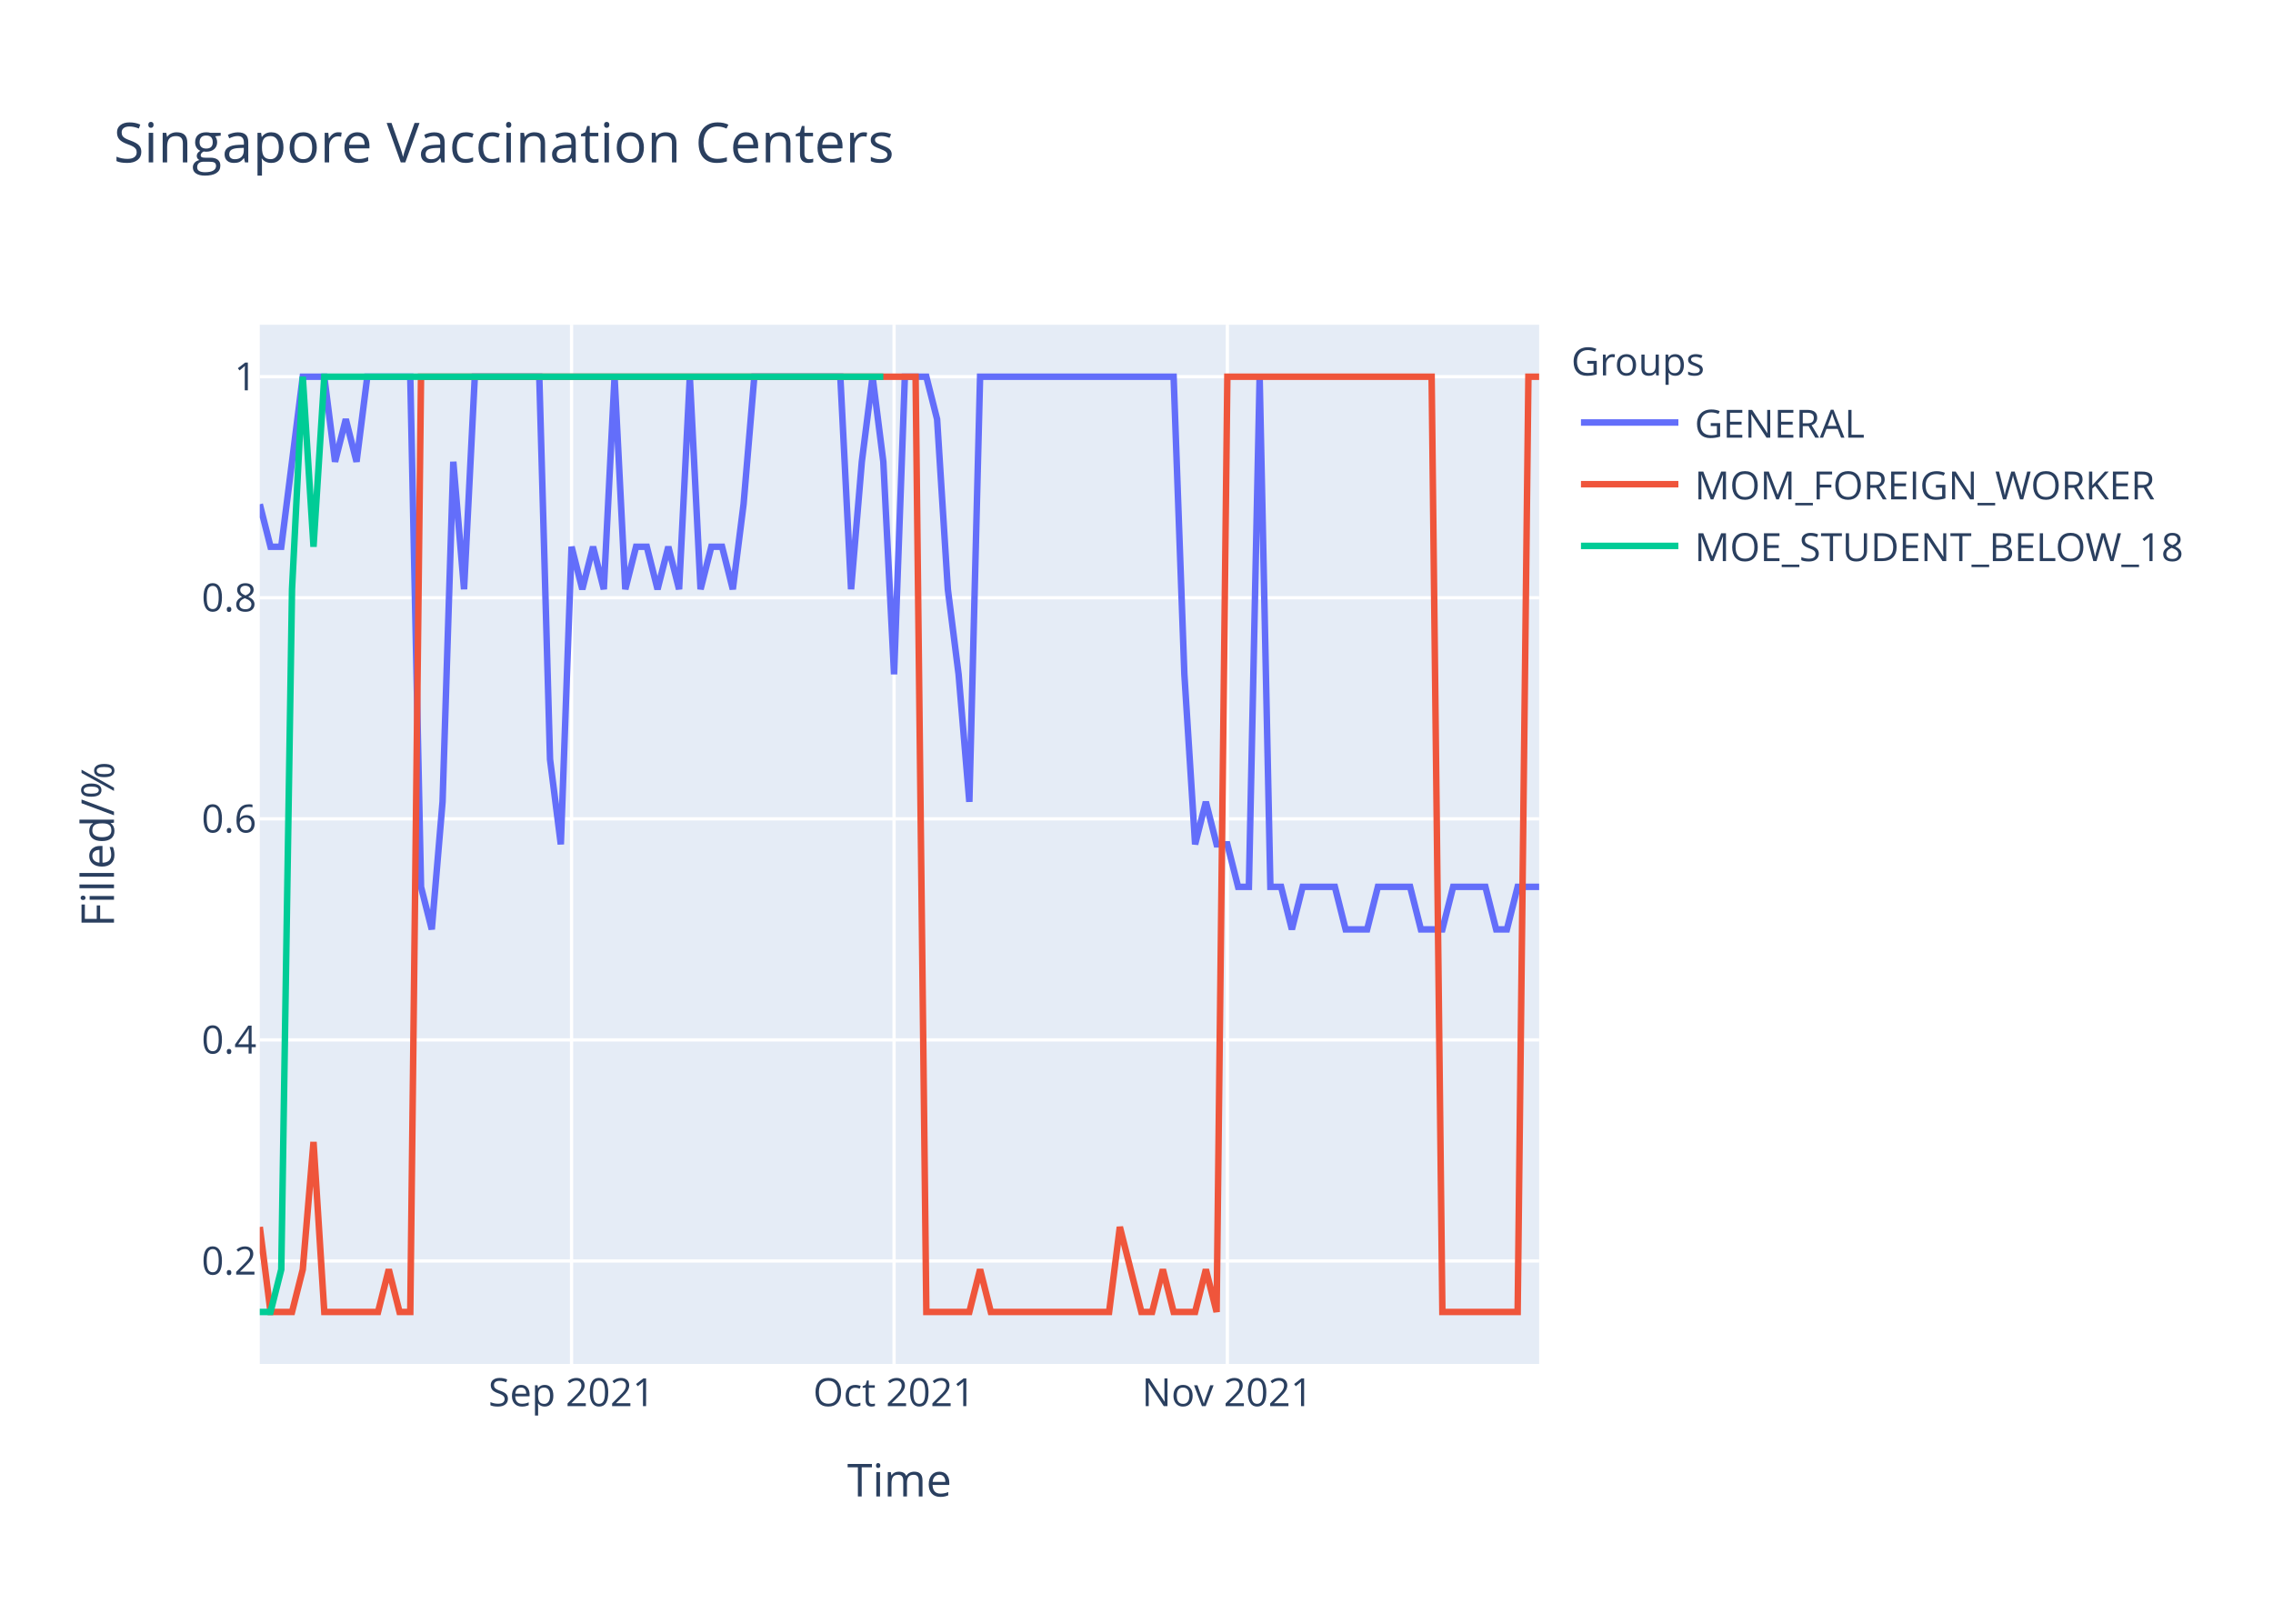
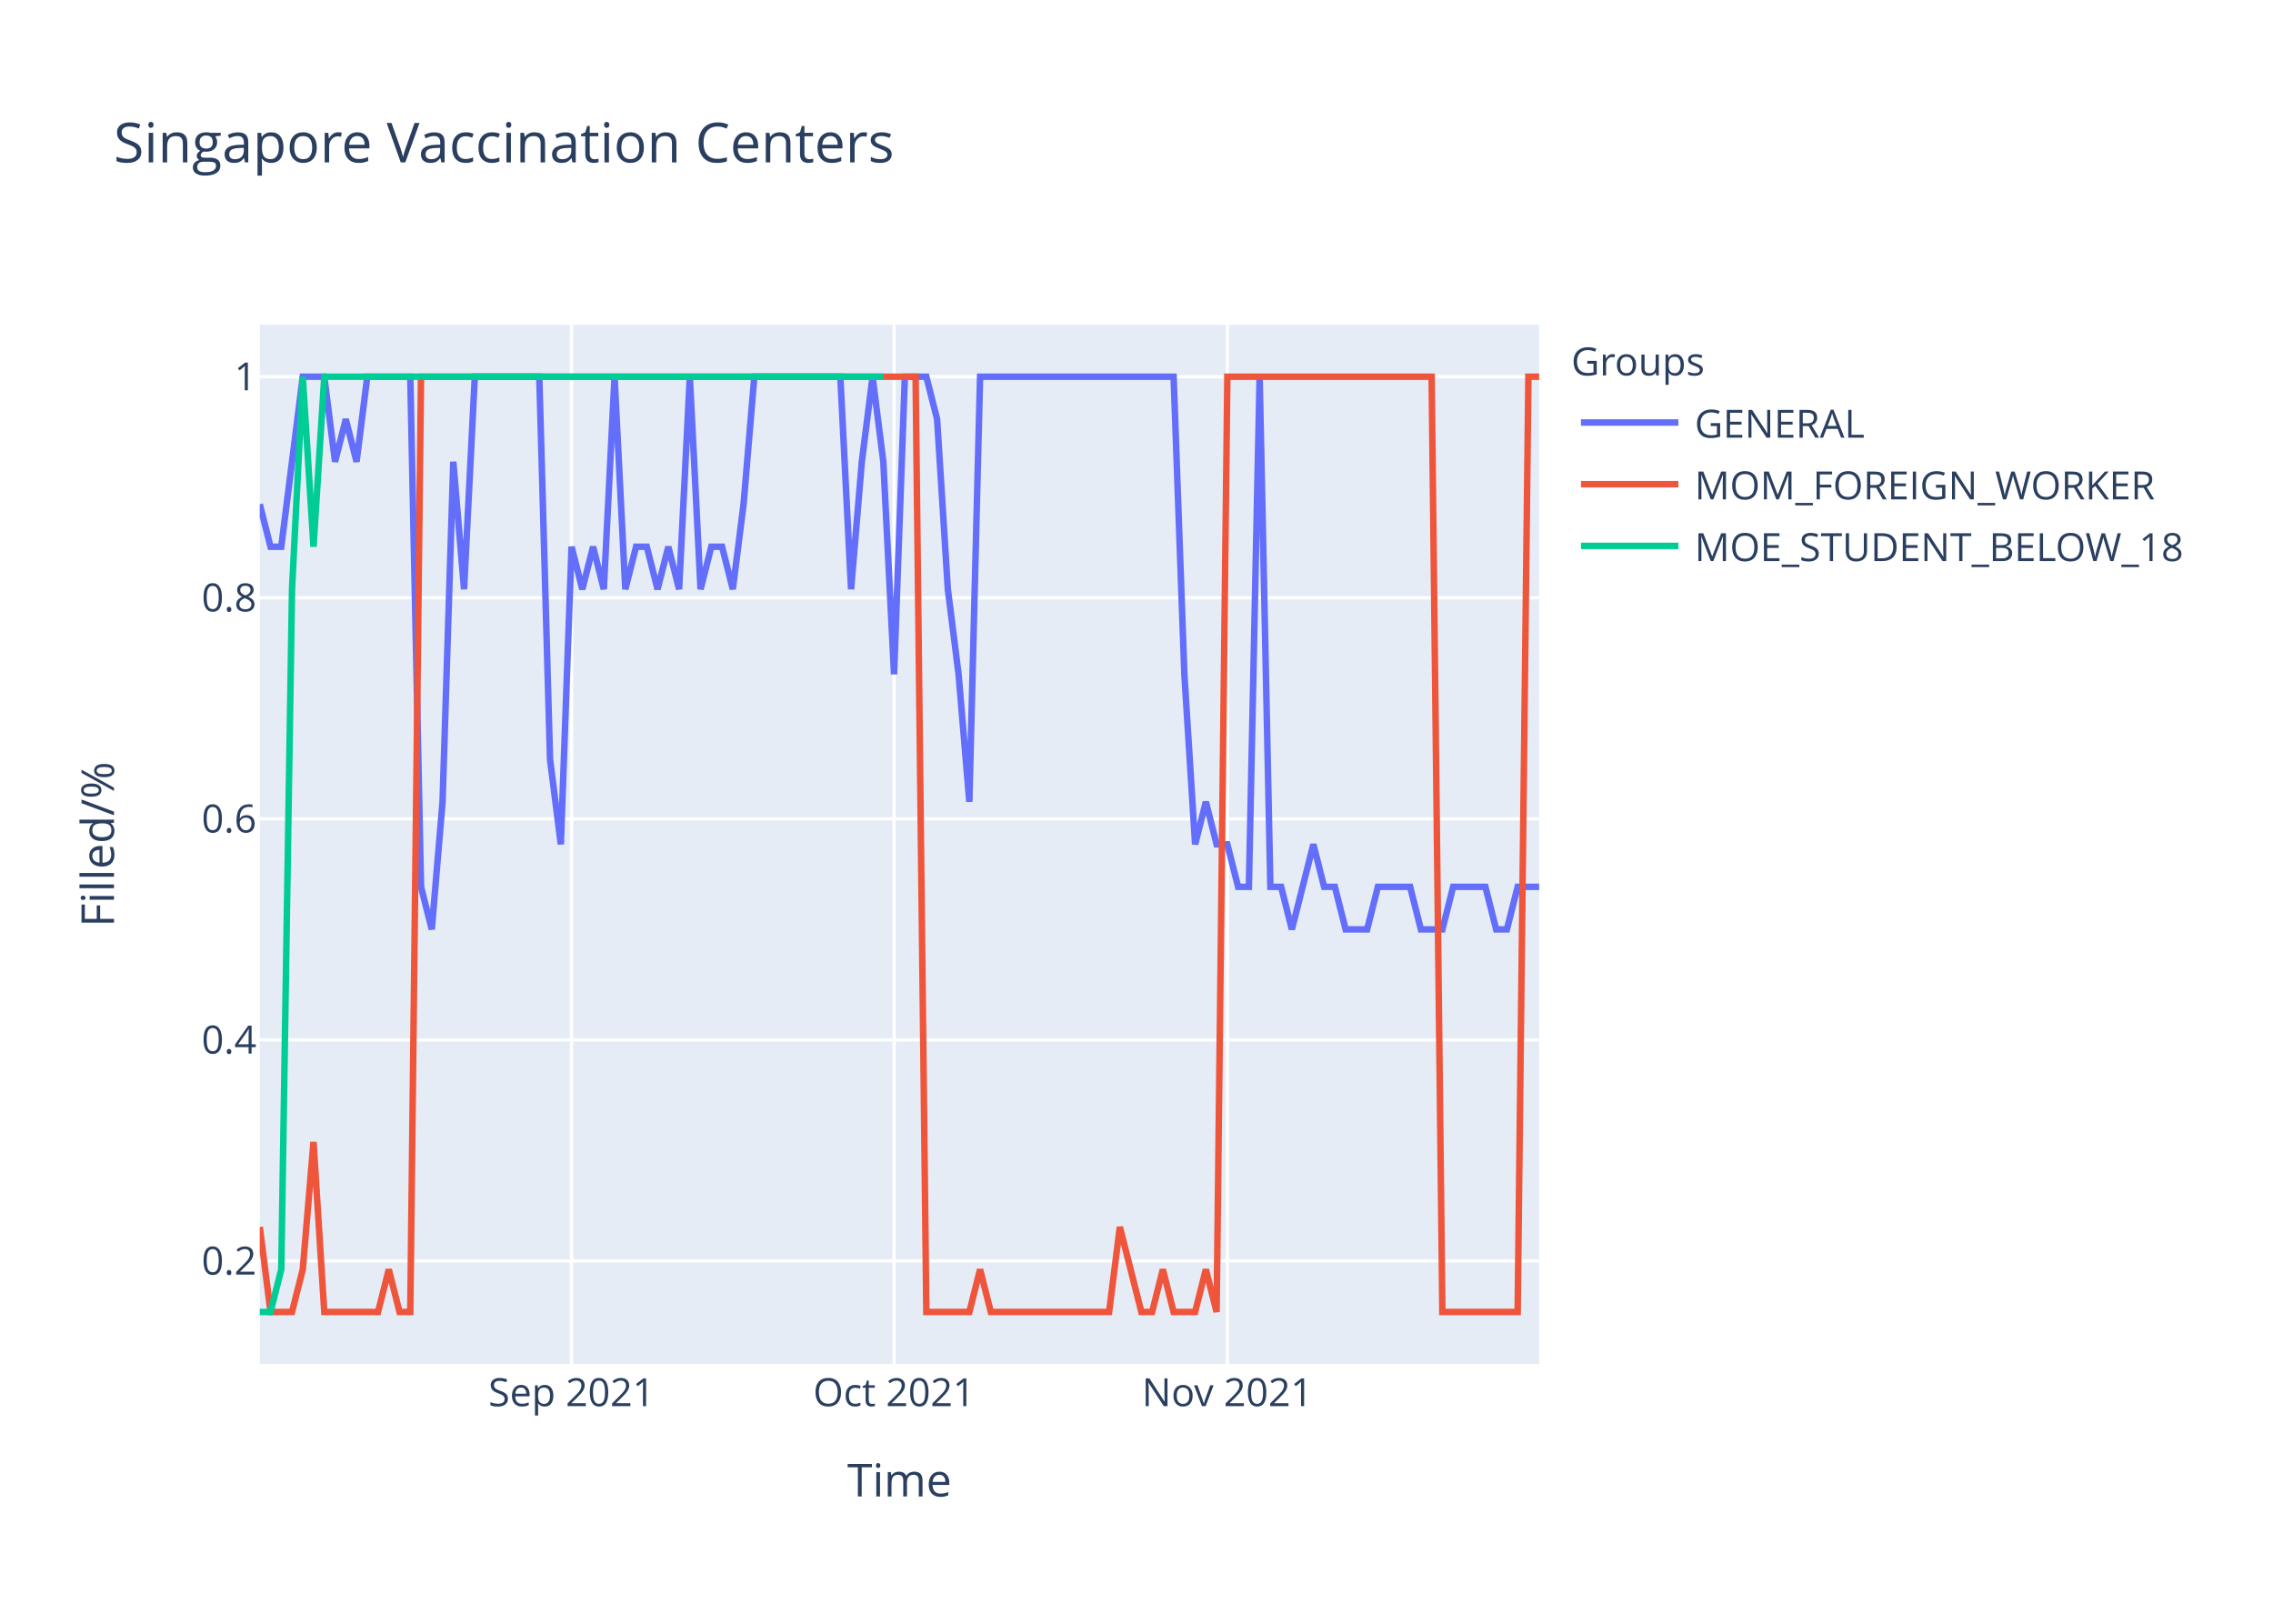
<svg xmlns="http://www.w3.org/2000/svg" class="main-svg" width="700" height="500" style="" viewBox="0 0 700 500">
  <rect x="0" y="0" width="700" height="500" style="fill: rgb(255, 255, 255); fill-opacity: 1;" />
-   <defs id="defs-2cf0d6">
+   <defs id="defs-30b704">
    <g class="clips">
-       <clipPath id="clip2cf0d6xyplot" class="plotclip">
+       <clipPath id="clip30b704xyplot" class="plotclip">
        <rect width="394" height="320" />
      </clipPath>
-       <clipPath class="axesclip" id="clip2cf0d6x">
+       <clipPath class="axesclip" id="clip30b704x">
        <rect x="80" y="0" width="394" height="500" />
      </clipPath>
-       <clipPath class="axesclip" id="clip2cf0d6y">
+       <clipPath class="axesclip" id="clip30b704y">
        <rect x="0" y="100" width="700" height="320" />
      </clipPath>
-       <clipPath class="axesclip" id="clip2cf0d6xy">
+       <clipPath class="axesclip" id="clip30b704xy">
        <rect x="80" y="100" width="394" height="320" />
      </clipPath>
    </g>
    <g class="gradients" />
  </defs>
  <g class="bglayer">
    <rect class="bg" x="80" y="100" width="394" height="320" style="fill: rgb(229, 236, 246); fill-opacity: 1; stroke-width: 0;" />
  </g>
  <g class="layer-below">
    <g class="imagelayer" />
    <g class="shapelayer" />
  </g>
  <g class="cartesianlayer">
    <g class="subplot xy">
      <g class="layer-subplot">
        <g class="shapelayer" />
        <g class="imagelayer" />
      </g>
      <g class="gridlayer">
        <g class="x">
          <path class="xgrid crisp" transform="translate(176.02,0)" d="M0,100v320" style="stroke: rgb(255, 255, 255); stroke-opacity: 1; stroke-width: 1px;" />
          <path class="xgrid crisp" transform="translate(275.34,0)" d="M0,100v320" style="stroke: rgb(255, 255, 255); stroke-opacity: 1; stroke-width: 1px;" />
          <path class="xgrid crisp" transform="translate(377.98,0)" d="M0,100v320" style="stroke: rgb(255, 255, 255); stroke-opacity: 1; stroke-width: 1px;" />
        </g>
        <g class="y">
          <path class="ygrid crisp" transform="translate(0,388.29)" d="M80,0h394" style="stroke: rgb(255, 255, 255); stroke-opacity: 1; stroke-width: 1px;" />
          <path class="ygrid crisp" transform="translate(0,320.22)" d="M80,0h394" style="stroke: rgb(255, 255, 255); stroke-opacity: 1; stroke-width: 1px;" />
          <path class="ygrid crisp" transform="translate(0,252.15)" d="M80,0h394" style="stroke: rgb(255, 255, 255); stroke-opacity: 1; stroke-width: 1px;" />
          <path class="ygrid crisp" transform="translate(0,184.07)" d="M80,0h394" style="stroke: rgb(255, 255, 255); stroke-opacity: 1; stroke-width: 1px;" />
          <path class="ygrid crisp" transform="translate(0,116)" d="M80,0h394" style="stroke: rgb(255, 255, 255); stroke-opacity: 1; stroke-width: 1px;" />
        </g>
      </g>
      <g class="zerolinelayer" />
      <path class="xlines-below" />
      <path class="ylines-below" />
      <g class="overlines-below" />
      <g class="xaxislayer-below" />
      <g class="yaxislayer-below" />
      <g class="overaxes-below" />
-       <g class="plot" transform="translate(80,100)" clip-path="url('#clip2cf0d6xyplot')">
+       <g class="plot" transform="translate(80,100)" clip-path="url('#clip30b704xyplot')">
        <g class="scatterlayer mlayer">
-           <g class="trace scatter trace832e65" style="stroke-miterlimit: 2; opacity: 1;">
+           <g class="trace scatter trace5f2e6b" style="stroke-miterlimit: 2; opacity: 1;">
            <g class="fills" />
            <g class="errorbars" />
            <g class="lines">
-               <path class="js-line" d="M0,55.27L3.31,68.36L6.62,68.36L13.24,16L16.55,16L19.87,16L23.18,42.18L26.49,29.09L29.8,42.18L33.11,16L36.42,16L46.35,16L49.66,173.09L52.97,186.18L56.29,146.91L59.6,42.18L62.91,81.45L66.22,16L69.53,16L86.08,16L89.39,133.82L92.71,160L96.02,68.36L99.33,81.45L102.64,68.36L105.95,81.45L109.26,16L112.57,81.45L115.88,68.36L119.19,68.36L122.5,81.45L125.82,68.36L129.13,81.45L132.44,16L135.75,81.45L139.06,68.36L142.37,68.36L145.68,81.45L148.99,55.27L152.3,16L155.61,16L178.79,16L182.1,81.45L185.41,42.18L188.72,16L192.03,42.18L195.34,107.64L198.66,16L201.97,16L205.28,16L208.59,29.09L211.9,81.45L215.21,107.64L218.52,146.91L221.83,16L281.43,16L284.74,107.64L288.05,160L291.36,146.91L294.67,160L297.98,160L301.29,173.09L304.61,173.09L307.92,16L311.23,173.09L314.54,173.09L317.85,186.18L321.16,173.09L324.47,173.09L331.09,173.09L334.4,186.18L341.03,186.18L344.34,173.09L354.27,173.09L357.58,186.18L364.2,186.18L367.51,173.09L377.45,173.09L380.76,186.18L384.07,186.18L387.38,173.09L394,173.09" style="vector-effect: non-scaling-stroke; fill: none; stroke: rgb(99, 110, 250); stroke-opacity: 1; stroke-width: 2px; opacity: 1;" />
+               <path class="js-line" d="M0,55.27L3.31,68.36L6.62,68.36L13.24,16L16.55,16L19.87,16L23.18,42.18L26.49,29.09L29.8,42.18L33.11,16L36.42,16L46.35,16L49.66,173.09L52.97,186.18L56.29,146.91L59.6,42.18L62.91,81.45L66.22,16L69.53,16L86.08,16L89.39,133.82L92.71,160L96.02,68.36L99.33,81.45L102.64,68.36L105.95,81.45L109.26,16L112.57,81.45L115.88,68.36L119.19,68.36L122.5,81.45L125.82,68.36L129.13,81.45L132.44,16L135.75,81.45L139.06,68.36L142.37,68.36L145.68,81.45L148.99,55.27L152.3,16L155.61,16L178.79,16L182.1,81.45L185.41,42.18L188.72,16L192.03,42.18L195.34,107.64L198.66,16L201.97,16L205.28,16L208.59,29.09L211.9,81.45L215.21,107.64L218.52,146.91L221.83,16L281.43,16L284.74,107.64L288.05,160L291.36,146.91L294.67,160L297.98,160L301.29,173.09L304.61,173.09L307.92,16L311.23,173.09L314.54,173.09L317.85,186.18L324.47,160L327.78,173.09L331.09,173.09L334.4,186.18L341.03,186.18L344.34,173.09L354.27,173.09L357.58,186.18L364.2,186.18L367.51,173.09L377.45,173.09L380.76,186.18L384.07,186.18L387.38,173.09L394,173.09" style="vector-effect: non-scaling-stroke; fill: none; stroke: rgb(99, 110, 250); stroke-opacity: 1; stroke-width: 2px; opacity: 1;" />
            </g>
            <g class="points" />
            <g class="text" />
          </g>
-           <g class="trace scatter trace6efc49" style="stroke-miterlimit: 2; opacity: 1;">
+           <g class="trace scatter traceb48749" style="stroke-miterlimit: 2; opacity: 1;">
            <g class="fills" />
            <g class="errorbars" />
            <g class="lines">
              <path class="js-line" d="M0,277.82L3.31,304L6.62,304L9.93,304L13.24,290.91L16.55,251.64L19.87,304L36.42,304L39.73,290.91L43.04,304L46.35,304L49.66,16L52.97,16L201.97,16L205.28,304L218.52,304L221.83,290.91L225.14,304L228.45,304L261.56,304L264.87,277.82L271.5,304L274.81,304L278.12,290.91L281.43,304L288.05,304L291.36,290.91L294.67,304L297.98,16L360.89,16L364.2,304L387.38,304L390.69,16L394,16" style="vector-effect: non-scaling-stroke; fill: none; stroke: rgb(239, 85, 59); stroke-opacity: 1; stroke-width: 2px; opacity: 1;" />
            </g>
            <g class="points" />
            <g class="text" />
          </g>
-           <g class="trace scatter trace310ab2" style="stroke-miterlimit: 2; opacity: 1;">
+           <g class="trace scatter trace89bb5b" style="stroke-miterlimit: 2; opacity: 1;">
            <g class="fills" />
            <g class="errorbars" />
            <g class="lines">
              <path class="js-line" d="M0,304L3.31,304L6.62,290.91L9.93,81.45L13.24,16L16.55,68.36L19.87,16L192.03,16" style="vector-effect: non-scaling-stroke; fill: none; stroke: rgb(0, 204, 150); stroke-opacity: 1; stroke-width: 2px; opacity: 1;" />
            </g>
            <g class="points" />
            <g class="text" />
          </g>
        </g>
      </g>
      <g class="overplot" />
      <path class="xlines-above crisp" d="M0,0" style="fill: none;" />
      <path class="ylines-above crisp" d="M0,0" style="fill: none;" />
      <g class="overlines-above" />
      <g class="xaxislayer-above">
        <g class="xtick">
          <text text-anchor="middle" x="0" y="433" transform="translate(176.02,0)" style="font-family: 'Open Sans', verdana, arial, sans-serif; font-size: 12px; fill: rgb(42, 63, 95); fill-opacity: 1; white-space: pre;">Sep 2021</text>
        </g>
        <g class="xtick">
          <text text-anchor="middle" x="0" y="433" transform="translate(275.34,0)" style="font-family: 'Open Sans', verdana, arial, sans-serif; font-size: 12px; fill: rgb(42, 63, 95); fill-opacity: 1; white-space: pre;">Oct 2021</text>
        </g>
        <g class="xtick">
          <text text-anchor="middle" x="0" y="433" transform="translate(377.98,0)" style="font-family: 'Open Sans', verdana, arial, sans-serif; font-size: 12px; fill: rgb(42, 63, 95); fill-opacity: 1; white-space: pre;">Nov 2021</text>
        </g>
      </g>
      <g class="yaxislayer-above">
        <g class="ytick">
          <text text-anchor="end" x="79" y="4.2" transform="translate(0,388.29)" style="font-family: 'Open Sans', verdana, arial, sans-serif; font-size: 12px; fill: rgb(42, 63, 95); fill-opacity: 1; white-space: pre;">0.2</text>
        </g>
        <g class="ytick">
          <text text-anchor="end" x="79" y="4.2" transform="translate(0,320.22)" style="font-family: 'Open Sans', verdana, arial, sans-serif; font-size: 12px; fill: rgb(42, 63, 95); fill-opacity: 1; white-space: pre;">0.4</text>
        </g>
        <g class="ytick">
          <text text-anchor="end" x="79" y="4.2" transform="translate(0,252.15)" style="font-family: 'Open Sans', verdana, arial, sans-serif; font-size: 12px; fill: rgb(42, 63, 95); fill-opacity: 1; white-space: pre;">0.6</text>
        </g>
        <g class="ytick">
          <text text-anchor="end" x="79" y="4.2" transform="translate(0,184.07)" style="font-family: 'Open Sans', verdana, arial, sans-serif; font-size: 12px; fill: rgb(42, 63, 95); fill-opacity: 1; white-space: pre;">0.8</text>
        </g>
        <g class="ytick">
          <text text-anchor="end" x="79" y="4.2" transform="translate(0,116)" style="font-family: 'Open Sans', verdana, arial, sans-serif; font-size: 12px; fill: rgb(42, 63, 95); fill-opacity: 1; white-space: pre;">1</text>
        </g>
      </g>
      <g class="overaxes-above" />
    </g>
  </g>
  <g class="polarlayer" />
  <g class="ternarylayer" />
  <g class="geolayer" />
  <g class="funnelarealayer" />
  <g class="pielayer" />
  <g class="treemaplayer" />
  <g class="sunburstlayer" />
  <g class="glimages" />
-   <defs id="topdefs-2cf0d6">
+   <defs id="topdefs-30b704">
    <g class="clips" />
-     <clipPath id="legend2cf0d6">
+     <clipPath id="legend30b704">
      <rect width="206" height="83" x="0" y="0" />
    </clipPath>
  </defs>
  <g class="layer-above">
    <g class="imagelayer" />
    <g class="shapelayer" />
  </g>
  <g class="infolayer">
    <g class="legend" pointer-events="all" transform="translate(481.88,100)">
      <rect class="bg" shape-rendering="crispEdges" width="206" height="83" x="0" y="0" style="stroke: rgb(68, 68, 68); stroke-opacity: 1; fill: rgb(255, 255, 255); fill-opacity: 1; stroke-width: 0px;" />
-       <g class="scrollbox" transform="" clip-path="url('#legend2cf0d6')">
+       <g class="scrollbox" transform="" clip-path="url('#legend30b704')">
        <text class="legendtitletext" text-anchor="start" x="2" y="15.6" style="font-family: 'Open Sans', verdana, arial, sans-serif; font-size: 12px; fill: rgb(42, 63, 95); fill-opacity: 1; white-space: pre;">Groups</text>
        <g class="groups" transform="">
          <g class="traces" transform="translate(0,30.1)" style="opacity: 1;">
            <text class="legendtext" text-anchor="start" x="40" y="4.68" style="font-family: 'Open Sans', verdana, arial, sans-serif; font-size: 12px; fill: rgb(42, 63, 95); fill-opacity: 1; white-space: pre;">GENERAL</text>
            <g class="layers" style="opacity: 1;">
              <g class="legendfill" />
              <g class="legendlines">
                <path class="js-line" d="M5,0h30" style="fill: none; stroke: rgb(99, 110, 250); stroke-opacity: 1; stroke-width: 2px;" />
              </g>
              <g class="legendsymbols">
                <g class="legendpoints" />
              </g>
            </g>
            <rect class="legendtoggle" x="0" y="-9.5" width="200.906" height="19" style="fill: rgb(0, 0, 0); fill-opacity: 0;" />
          </g>
        </g>
        <g class="groups" transform="">
          <g class="traces" transform="translate(0,49.1)" style="opacity: 1;">
            <text class="legendtext" text-anchor="start" x="40" y="4.68" style="font-family: 'Open Sans', verdana, arial, sans-serif; font-size: 12px; fill: rgb(42, 63, 95); fill-opacity: 1; white-space: pre;">MOM_FOREIGN_WORKER</text>
            <g class="layers" style="opacity: 1;">
              <g class="legendfill" />
              <g class="legendlines">
                <path class="js-line" d="M5,0h30" style="fill: none; stroke: rgb(239, 85, 59); stroke-opacity: 1; stroke-width: 2px;" />
              </g>
              <g class="legendsymbols">
                <g class="legendpoints" />
              </g>
            </g>
            <rect class="legendtoggle" x="0" y="-9.5" width="200.906" height="19" style="fill: rgb(0, 0, 0); fill-opacity: 0;" />
          </g>
        </g>
        <g class="groups" transform="">
          <g class="traces" transform="translate(0,68.1)" style="opacity: 1;">
            <text class="legendtext" text-anchor="start" x="40" y="4.68" style="font-family: 'Open Sans', verdana, arial, sans-serif; font-size: 12px; fill: rgb(42, 63, 95); fill-opacity: 1; white-space: pre;">MOE_STUDENT_BELOW_18</text>
            <g class="layers" style="opacity: 1;">
              <g class="legendfill" />
              <g class="legendlines">
                <path class="js-line" d="M5,0h30" style="fill: none; stroke: rgb(0, 204, 150); stroke-opacity: 1; stroke-width: 2px;" />
              </g>
              <g class="legendsymbols">
                <g class="legendpoints" />
              </g>
            </g>
            <rect class="legendtoggle" x="0" y="-9.5" width="200.906" height="19" style="fill: rgb(0, 0, 0); fill-opacity: 0;" />
          </g>
        </g>
      </g>
      <rect class="scrollbar" rx="20" ry="3" width="0" height="0" x="0" y="0" style="fill: rgb(128, 139, 164); fill-opacity: 1;" />
    </g>
    <g class="g-gtitle">
      <text class="gtitle" x="35" y="50" text-anchor="start" dy="0em" style="font-family: 'Open Sans', verdana, arial, sans-serif; font-size: 17px; fill: rgb(42, 63, 95); opacity: 1; font-weight: normal; white-space: pre;">Singapore Vaccination Centers</text>
    </g>
    <g class="g-xtitle">
      <text class="xtitle" x="277" y="460.8" text-anchor="middle" style="font-family: 'Open Sans', verdana, arial, sans-serif; font-size: 14px; fill: rgb(42, 63, 95); opacity: 1; font-weight: normal; white-space: pre;">Time</text>
    </g>
    <g class="g-ytitle">
      <text class="ytitle" transform="rotate(-90,35.10625,260)" x="35.106" y="260" text-anchor="middle" style="font-family: 'Open Sans', verdana, arial, sans-serif; font-size: 14px; fill: rgb(42, 63, 95); opacity: 1; font-weight: normal; white-space: pre;">Filled/%</text>
    </g>
  </g>
</svg>
